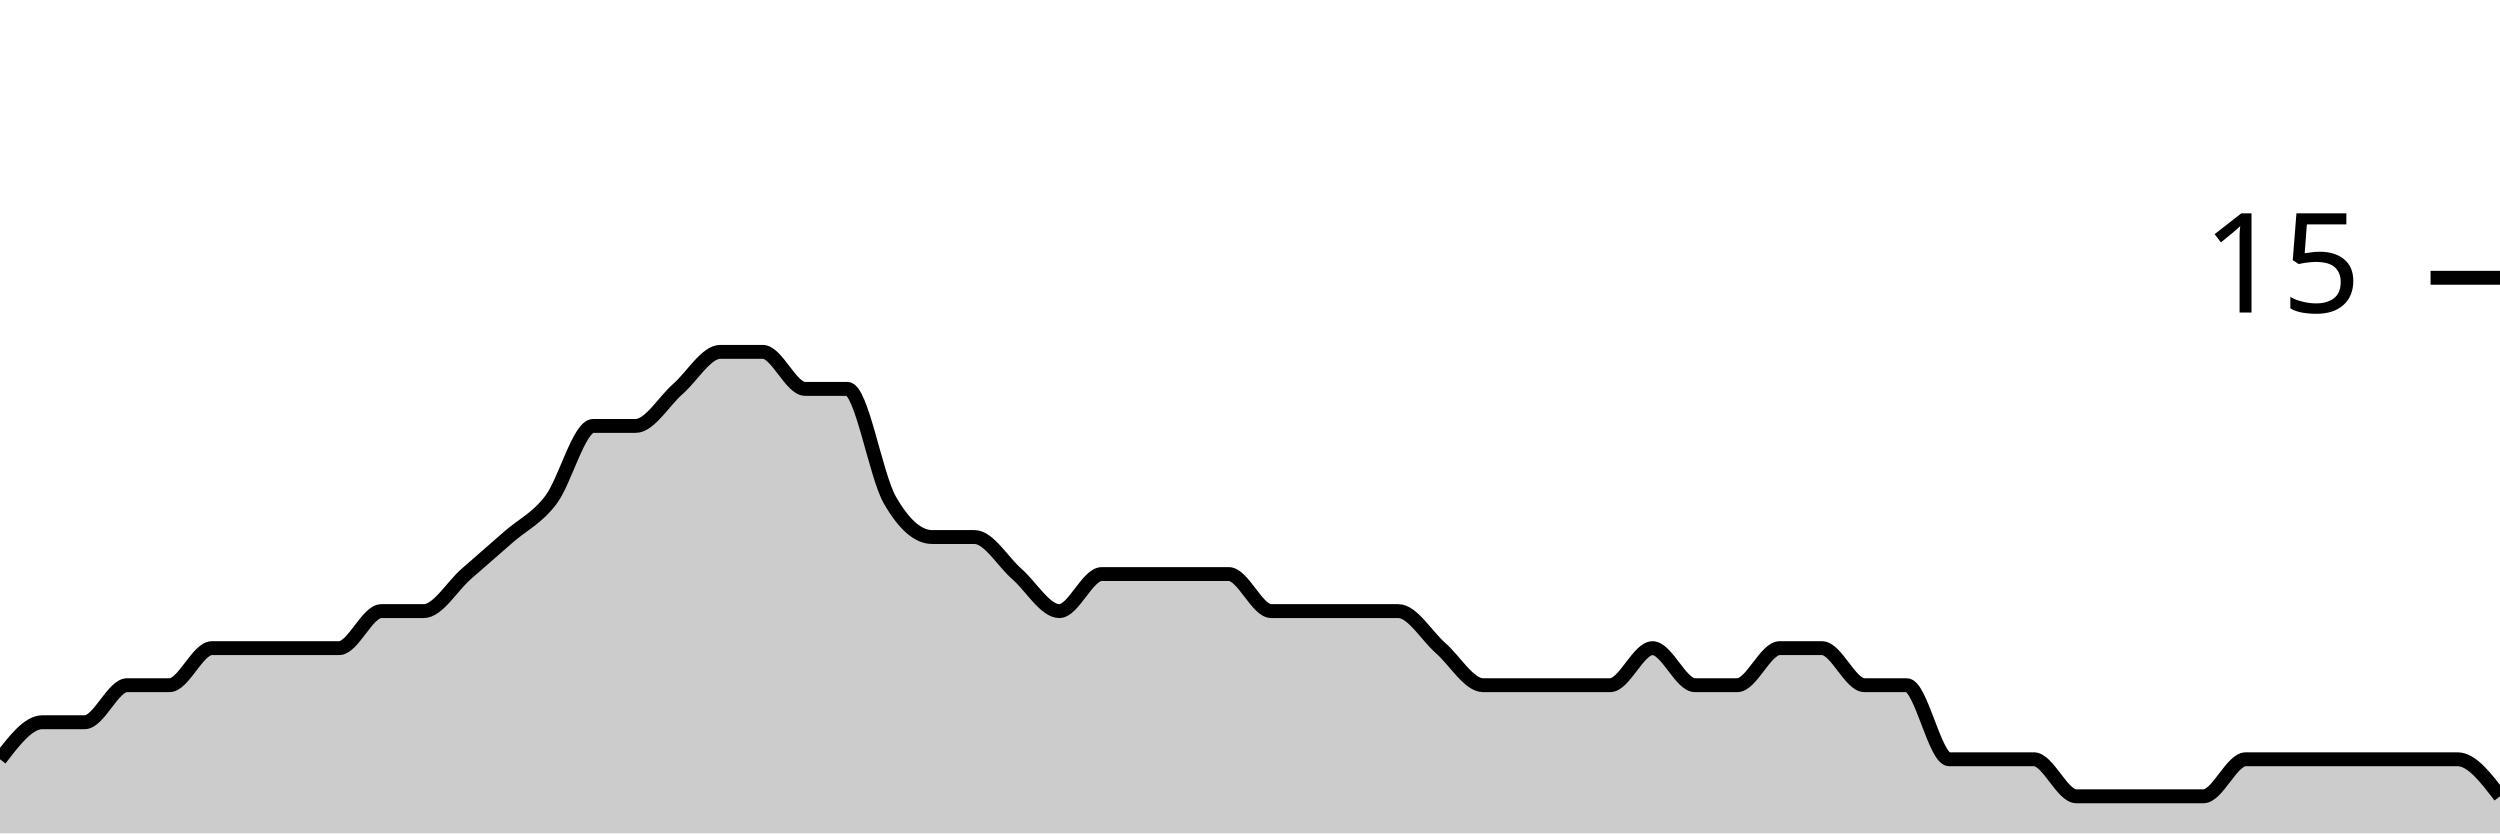
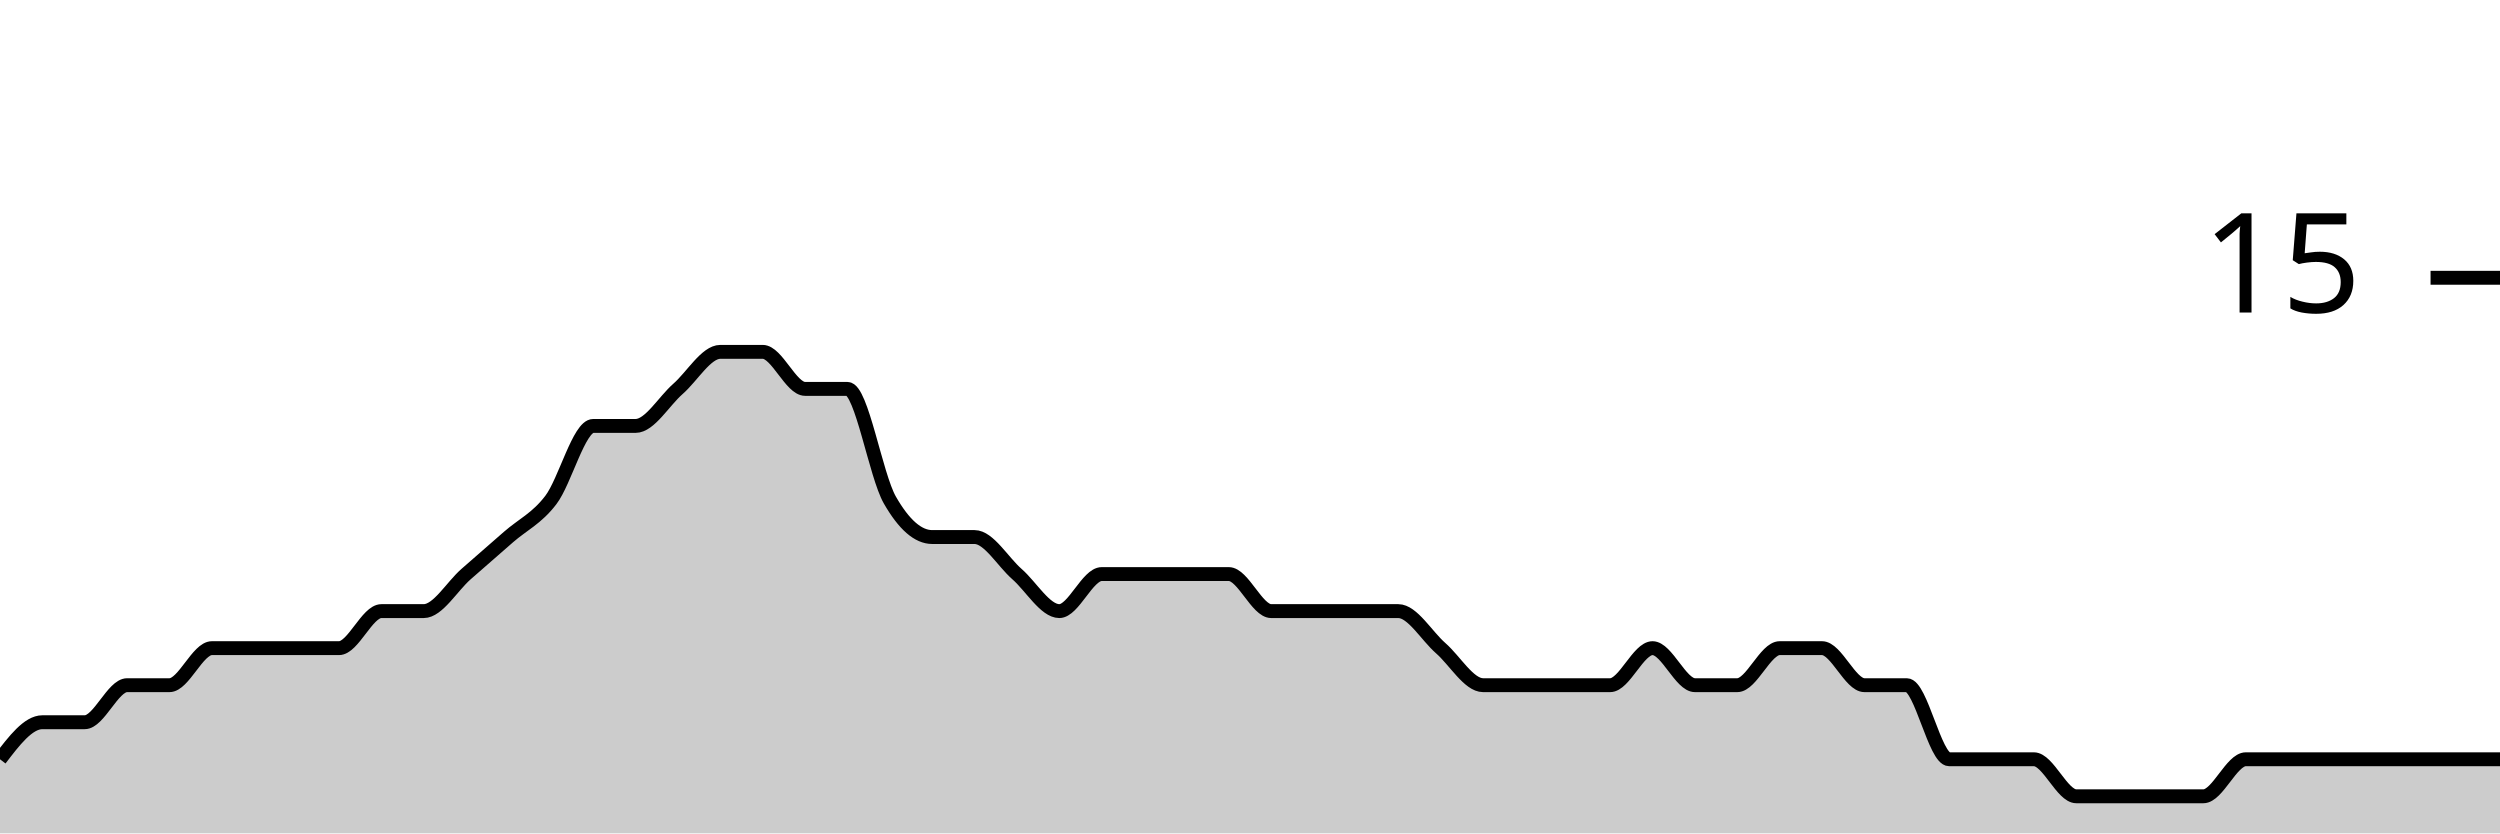
<svg xmlns="http://www.w3.org/2000/svg" viewBox="0 0 180 60">
  <g transform="translate(0,20)">
-     <path class="area" fill="rgba(0, 0, 0, 0.2)" d="M0,34.667C1.017,33.333,2.034,32,3.051,32C4.068,32,5.085,32,6.102,32C7.119,32,8.136,29.333,9.153,29.333C10.169,29.333,11.186,29.333,12.203,29.333C13.22,29.333,14.237,26.667,15.254,26.667C16.271,26.667,17.288,26.667,18.305,26.667C19.322,26.667,20.339,26.667,21.356,26.667C22.373,26.667,23.39,26.667,24.407,26.667C25.424,26.667,26.441,24,27.458,24C28.475,24,29.492,24,30.508,24C31.525,24,32.542,22.222,33.559,21.333C34.576,20.444,35.593,19.556,36.61,18.667C37.627,17.778,38.644,17.333,39.661,16C40.678,14.667,41.695,10.667,42.712,10.667C43.729,10.667,44.746,10.667,45.763,10.667C46.78,10.667,47.797,8.889,48.814,8C49.831,7.111,50.847,5.333,51.864,5.333C52.881,5.333,53.898,5.333,54.915,5.333C55.932,5.333,56.949,8,57.966,8C58.983,8,60,8,61.017,8C62.034,8,63.051,14.222,64.068,16C65.085,17.778,66.102,18.667,67.119,18.667C68.136,18.667,69.153,18.667,70.169,18.667C71.186,18.667,72.203,20.444,73.22,21.333C74.237,22.222,75.254,24,76.271,24C77.288,24,78.305,21.333,79.322,21.333C80.339,21.333,81.356,21.333,82.373,21.333C83.39,21.333,84.407,21.333,85.424,21.333C86.441,21.333,87.458,21.333,88.475,21.333C89.492,21.333,90.508,24,91.525,24C92.542,24,93.559,24,94.576,24C95.593,24,96.61,24,97.627,24C98.644,24,99.661,24,100.678,24C101.695,24,102.712,25.778,103.729,26.667C104.746,27.556,105.763,29.333,106.78,29.333C107.797,29.333,108.814,29.333,109.831,29.333C110.847,29.333,111.864,29.333,112.881,29.333C113.898,29.333,114.915,29.333,115.932,29.333C116.949,29.333,117.966,26.667,118.983,26.667C120,26.667,121.017,29.333,122.034,29.333C123.051,29.333,124.068,29.333,125.085,29.333C126.102,29.333,127.119,26.667,128.136,26.667C129.153,26.667,130.169,26.667,131.186,26.667C132.203,26.667,133.22,29.333,134.237,29.333C135.254,29.333,136.271,29.333,137.288,29.333C138.305,29.333,139.322,34.667,140.339,34.667C141.356,34.667,142.373,34.667,143.39,34.667C144.407,34.667,145.424,34.667,146.441,34.667C147.458,34.667,148.475,37.333,149.492,37.333C150.508,37.333,151.525,37.333,152.542,37.333C153.559,37.333,154.576,37.333,155.593,37.333C156.61,37.333,157.627,37.333,158.644,37.333C159.661,37.333,160.678,34.667,161.695,34.667C162.712,34.667,163.729,34.667,164.746,34.667C165.763,34.667,166.78,34.667,167.797,34.667C168.814,34.667,169.831,34.667,170.847,34.667C171.864,34.667,172.881,34.667,173.898,34.667C174.915,34.667,175.932,34.667,176.949,34.667C177.966,34.667,178.983,36,180,37.333L180,40C178.983,40,177.966,40,176.949,40C175.932,40,174.915,40,173.898,40C172.881,40,171.864,40,170.847,40C169.831,40,168.814,40,167.797,40C166.78,40,165.763,40,164.746,40C163.729,40,162.712,40,161.695,40C160.678,40,159.661,40,158.644,40C157.627,40,156.61,40,155.593,40C154.576,40,153.559,40,152.542,40C151.525,40,150.508,40,149.492,40C148.475,40,147.458,40,146.441,40C145.424,40,144.407,40,143.39,40C142.373,40,141.356,40,140.339,40C139.322,40,138.305,40,137.288,40C136.271,40,135.254,40,134.237,40C133.22,40,132.203,40,131.186,40C130.169,40,129.153,40,128.136,40C127.119,40,126.102,40,125.085,40C124.068,40,123.051,40,122.034,40C121.017,40,120,40,118.983,40C117.966,40,116.949,40,115.932,40C114.915,40,113.898,40,112.881,40C111.864,40,110.847,40,109.831,40C108.814,40,107.797,40,106.78,40C105.763,40,104.746,40,103.729,40C102.712,40,101.695,40,100.678,40C99.661,40,98.644,40,97.627,40C96.61,40,95.593,40,94.576,40C93.559,40,92.542,40,91.525,40C90.508,40,89.492,40,88.475,40C87.458,40,86.441,40,85.424,40C84.407,40,83.39,40,82.373,40C81.356,40,80.339,40,79.322,40C78.305,40,77.288,40,76.271,40C75.254,40,74.237,40,73.22,40C72.203,40,71.186,40,70.169,40C69.153,40,68.136,40,67.119,40C66.102,40,65.085,40,64.068,40C63.051,40,62.034,40,61.017,40C60,40,58.983,40,57.966,40C56.949,40,55.932,40,54.915,40C53.898,40,52.881,40,51.864,40C50.847,40,49.831,40,48.814,40C47.797,40,46.78,40,45.763,40C44.746,40,43.729,40,42.712,40C41.695,40,40.678,40,39.661,40C38.644,40,37.627,40,36.61,40C35.593,40,34.576,40,33.559,40C32.542,40,31.525,40,30.508,40C29.492,40,28.475,40,27.458,40C26.441,40,25.424,40,24.407,40C23.39,40,22.373,40,21.356,40C20.339,40,19.322,40,18.305,40C17.288,40,16.271,40,15.254,40C14.237,40,13.22,40,12.203,40C11.186,40,10.169,40,9.153,40C8.136,40,7.119,40,6.102,40C5.085,40,4.068,40,3.051,40C2.034,40,1.017,40,0,40Z" />
-     <path class="line" stroke="black" fill="none" d="M0,34.667C1.017,33.333,2.034,32,3.051,32C4.068,32,5.085,32,6.102,32C7.119,32,8.136,29.333,9.153,29.333C10.169,29.333,11.186,29.333,12.203,29.333C13.22,29.333,14.237,26.667,15.254,26.667C16.271,26.667,17.288,26.667,18.305,26.667C19.322,26.667,20.339,26.667,21.356,26.667C22.373,26.667,23.39,26.667,24.407,26.667C25.424,26.667,26.441,24,27.458,24C28.475,24,29.492,24,30.508,24C31.525,24,32.542,22.222,33.559,21.333C34.576,20.444,35.593,19.556,36.61,18.667C37.627,17.778,38.644,17.333,39.661,16C40.678,14.667,41.695,10.667,42.712,10.667C43.729,10.667,44.746,10.667,45.763,10.667C46.78,10.667,47.797,8.889,48.814,8C49.831,7.111,50.847,5.333,51.864,5.333C52.881,5.333,53.898,5.333,54.915,5.333C55.932,5.333,56.949,8,57.966,8C58.983,8,60,8,61.017,8C62.034,8,63.051,14.222,64.068,16C65.085,17.778,66.102,18.667,67.119,18.667C68.136,18.667,69.153,18.667,70.169,18.667C71.186,18.667,72.203,20.444,73.22,21.333C74.237,22.222,75.254,24,76.271,24C77.288,24,78.305,21.333,79.322,21.333C80.339,21.333,81.356,21.333,82.373,21.333C83.39,21.333,84.407,21.333,85.424,21.333C86.441,21.333,87.458,21.333,88.475,21.333C89.492,21.333,90.508,24,91.525,24C92.542,24,93.559,24,94.576,24C95.593,24,96.61,24,97.627,24C98.644,24,99.661,24,100.678,24C101.695,24,102.712,25.778,103.729,26.667C104.746,27.556,105.763,29.333,106.78,29.333C107.797,29.333,108.814,29.333,109.831,29.333C110.847,29.333,111.864,29.333,112.881,29.333C113.898,29.333,114.915,29.333,115.932,29.333C116.949,29.333,117.966,26.667,118.983,26.667C120,26.667,121.017,29.333,122.034,29.333C123.051,29.333,124.068,29.333,125.085,29.333C126.102,29.333,127.119,26.667,128.136,26.667C129.153,26.667,130.169,26.667,131.186,26.667C132.203,26.667,133.22,29.333,134.237,29.333C135.254,29.333,136.271,29.333,137.288,29.333C138.305,29.333,139.322,34.667,140.339,34.667C141.356,34.667,142.373,34.667,143.39,34.667C144.407,34.667,145.424,34.667,146.441,34.667C147.458,34.667,148.475,37.333,149.492,37.333C150.508,37.333,151.525,37.333,152.542,37.333C153.559,37.333,154.576,37.333,155.593,37.333C156.61,37.333,157.627,37.333,158.644,37.333C159.661,37.333,160.678,34.667,161.695,34.667C162.712,34.667,163.729,34.667,164.746,34.667C165.763,34.667,166.78,34.667,167.797,34.667C168.814,34.667,169.831,34.667,170.847,34.667C171.864,34.667,172.881,34.667,173.898,34.667C174.915,34.667,175.932,34.667,176.949,34.667C177.966,34.667,178.983,36,180,37.333" />
+     <path class="area" fill="rgba(0, 0, 0, 0.2)" d="M0,34.667C1.017,33.333,2.034,32,3.051,32C4.068,32,5.085,32,6.102,32C7.119,32,8.136,29.333,9.153,29.333C10.169,29.333,11.186,29.333,12.203,29.333C13.22,29.333,14.237,26.667,15.254,26.667C16.271,26.667,17.288,26.667,18.305,26.667C19.322,26.667,20.339,26.667,21.356,26.667C22.373,26.667,23.39,26.667,24.407,26.667C25.424,26.667,26.441,24,27.458,24C28.475,24,29.492,24,30.508,24C31.525,24,32.542,22.222,33.559,21.333C34.576,20.444,35.593,19.556,36.61,18.667C37.627,17.778,38.644,17.333,39.661,16C40.678,14.667,41.695,10.667,42.712,10.667C43.729,10.667,44.746,10.667,45.763,10.667C46.78,10.667,47.797,8.889,48.814,8C49.831,7.111,50.847,5.333,51.864,5.333C52.881,5.333,53.898,5.333,54.915,5.333C55.932,5.333,56.949,8,57.966,8C58.983,8,60,8,61.017,8C62.034,8,63.051,14.222,64.068,16C65.085,17.778,66.102,18.667,67.119,18.667C68.136,18.667,69.153,18.667,70.169,18.667C71.186,18.667,72.203,20.444,73.22,21.333C74.237,22.222,75.254,24,76.271,24C77.288,24,78.305,21.333,79.322,21.333C80.339,21.333,81.356,21.333,82.373,21.333C83.39,21.333,84.407,21.333,85.424,21.333C86.441,21.333,87.458,21.333,88.475,21.333C89.492,21.333,90.508,24,91.525,24C92.542,24,93.559,24,94.576,24C95.593,24,96.61,24,97.627,24C98.644,24,99.661,24,100.678,24C101.695,24,102.712,25.778,103.729,26.667C104.746,27.556,105.763,29.333,106.78,29.333C107.797,29.333,108.814,29.333,109.831,29.333C110.847,29.333,111.864,29.333,112.881,29.333C113.898,29.333,114.915,29.333,115.932,29.333C116.949,29.333,117.966,26.667,118.983,26.667C120,26.667,121.017,29.333,122.034,29.333C123.051,29.333,124.068,29.333,125.085,29.333C126.102,29.333,127.119,26.667,128.136,26.667C129.153,26.667,130.169,26.667,131.186,26.667C132.203,26.667,133.22,29.333,134.237,29.333C135.254,29.333,136.271,29.333,137.288,29.333C138.305,29.333,139.322,34.667,140.339,34.667C141.356,34.667,142.373,34.667,143.39,34.667C144.407,34.667,145.424,34.667,146.441,34.667C147.458,34.667,148.475,37.333,149.492,37.333C150.508,37.333,151.525,37.333,152.542,37.333C153.559,37.333,154.576,37.333,155.593,37.333C156.61,37.333,157.627,37.333,158.644,37.333C159.661,37.333,160.678,34.667,161.695,34.667C162.712,34.667,163.729,34.667,164.746,34.667C165.763,34.667,166.78,34.667,167.797,34.667C168.814,34.667,169.831,34.667,170.847,34.667C171.864,34.667,172.881,34.667,173.898,34.667C174.915,34.667,175.932,34.667,176.949,34.667C177.966,34.667,178.983,34.667,180,34.667L180,40C178.983,40,177.966,40,176.949,40C175.932,40,174.915,40,173.898,40C172.881,40,171.864,40,170.847,40C169.831,40,168.814,40,167.797,40C166.78,40,165.763,40,164.746,40C163.729,40,162.712,40,161.695,40C160.678,40,159.661,40,158.644,40C157.627,40,156.61,40,155.593,40C154.576,40,153.559,40,152.542,40C151.525,40,150.508,40,149.492,40C148.475,40,147.458,40,146.441,40C145.424,40,144.407,40,143.39,40C142.373,40,141.356,40,140.339,40C139.322,40,138.305,40,137.288,40C136.271,40,135.254,40,134.237,40C133.22,40,132.203,40,131.186,40C130.169,40,129.153,40,128.136,40C127.119,40,126.102,40,125.085,40C124.068,40,123.051,40,122.034,40C121.017,40,120,40,118.983,40C117.966,40,116.949,40,115.932,40C114.915,40,113.898,40,112.881,40C111.864,40,110.847,40,109.831,40C108.814,40,107.797,40,106.78,40C105.763,40,104.746,40,103.729,40C102.712,40,101.695,40,100.678,40C99.661,40,98.644,40,97.627,40C96.61,40,95.593,40,94.576,40C93.559,40,92.542,40,91.525,40C90.508,40,89.492,40,88.475,40C87.458,40,86.441,40,85.424,40C84.407,40,83.39,40,82.373,40C81.356,40,80.339,40,79.322,40C78.305,40,77.288,40,76.271,40C75.254,40,74.237,40,73.22,40C72.203,40,71.186,40,70.169,40C69.153,40,68.136,40,67.119,40C66.102,40,65.085,40,64.068,40C63.051,40,62.034,40,61.017,40C60,40,58.983,40,57.966,40C56.949,40,55.932,40,54.915,40C53.898,40,52.881,40,51.864,40C50.847,40,49.831,40,48.814,40C47.797,40,46.78,40,45.763,40C44.746,40,43.729,40,42.712,40C41.695,40,40.678,40,39.661,40C38.644,40,37.627,40,36.61,40C35.593,40,34.576,40,33.559,40C32.542,40,31.525,40,30.508,40C29.492,40,28.475,40,27.458,40C26.441,40,25.424,40,24.407,40C23.39,40,22.373,40,21.356,40C20.339,40,19.322,40,18.305,40C17.288,40,16.271,40,15.254,40C14.237,40,13.22,40,12.203,40C11.186,40,10.169,40,9.153,40C8.136,40,7.119,40,6.102,40C5.085,40,4.068,40,3.051,40C2.034,40,1.017,40,0,40Z" />
+     <path class="line" stroke="black" fill="none" d="M0,34.667C1.017,33.333,2.034,32,3.051,32C4.068,32,5.085,32,6.102,32C7.119,32,8.136,29.333,9.153,29.333C10.169,29.333,11.186,29.333,12.203,29.333C13.22,29.333,14.237,26.667,15.254,26.667C16.271,26.667,17.288,26.667,18.305,26.667C19.322,26.667,20.339,26.667,21.356,26.667C22.373,26.667,23.39,26.667,24.407,26.667C25.424,26.667,26.441,24,27.458,24C28.475,24,29.492,24,30.508,24C31.525,24,32.542,22.222,33.559,21.333C34.576,20.444,35.593,19.556,36.61,18.667C37.627,17.778,38.644,17.333,39.661,16C40.678,14.667,41.695,10.667,42.712,10.667C43.729,10.667,44.746,10.667,45.763,10.667C46.78,10.667,47.797,8.889,48.814,8C49.831,7.111,50.847,5.333,51.864,5.333C52.881,5.333,53.898,5.333,54.915,5.333C55.932,5.333,56.949,8,57.966,8C58.983,8,60,8,61.017,8C62.034,8,63.051,14.222,64.068,16C65.085,17.778,66.102,18.667,67.119,18.667C68.136,18.667,69.153,18.667,70.169,18.667C71.186,18.667,72.203,20.444,73.22,21.333C74.237,22.222,75.254,24,76.271,24C77.288,24,78.305,21.333,79.322,21.333C80.339,21.333,81.356,21.333,82.373,21.333C83.39,21.333,84.407,21.333,85.424,21.333C86.441,21.333,87.458,21.333,88.475,21.333C89.492,21.333,90.508,24,91.525,24C92.542,24,93.559,24,94.576,24C95.593,24,96.61,24,97.627,24C98.644,24,99.661,24,100.678,24C101.695,24,102.712,25.778,103.729,26.667C104.746,27.556,105.763,29.333,106.78,29.333C107.797,29.333,108.814,29.333,109.831,29.333C110.847,29.333,111.864,29.333,112.881,29.333C113.898,29.333,114.915,29.333,115.932,29.333C116.949,29.333,117.966,26.667,118.983,26.667C120,26.667,121.017,29.333,122.034,29.333C123.051,29.333,124.068,29.333,125.085,29.333C126.102,29.333,127.119,26.667,128.136,26.667C129.153,26.667,130.169,26.667,131.186,26.667C132.203,26.667,133.22,29.333,134.237,29.333C135.254,29.333,136.271,29.333,137.288,29.333C138.305,29.333,139.322,34.667,140.339,34.667C141.356,34.667,142.373,34.667,143.39,34.667C144.407,34.667,145.424,34.667,146.441,34.667C147.458,34.667,148.475,37.333,149.492,37.333C150.508,37.333,151.525,37.333,152.542,37.333C153.559,37.333,154.576,37.333,155.593,37.333C156.61,37.333,157.627,37.333,158.644,37.333C159.661,37.333,160.678,34.667,161.695,34.667C162.712,34.667,163.729,34.667,164.746,34.667C165.763,34.667,166.78,34.667,167.797,34.667C168.814,34.667,169.831,34.667,170.847,34.667C171.864,34.667,172.881,34.667,173.898,34.667C174.915,34.667,175.932,34.667,176.949,34.667C177.966,34.667,178.983,34.667,180,34.667" />
    <path class="axis-ceiling" stroke-width="1" stroke="black" fill="none" d="M175,0L180,0" />
    <text class="axis-ceiling-label" font-family="sans-serif" text-anchor="end" font-size="10px" x="170" y="2.5">15</text>
  </g>
</svg>
